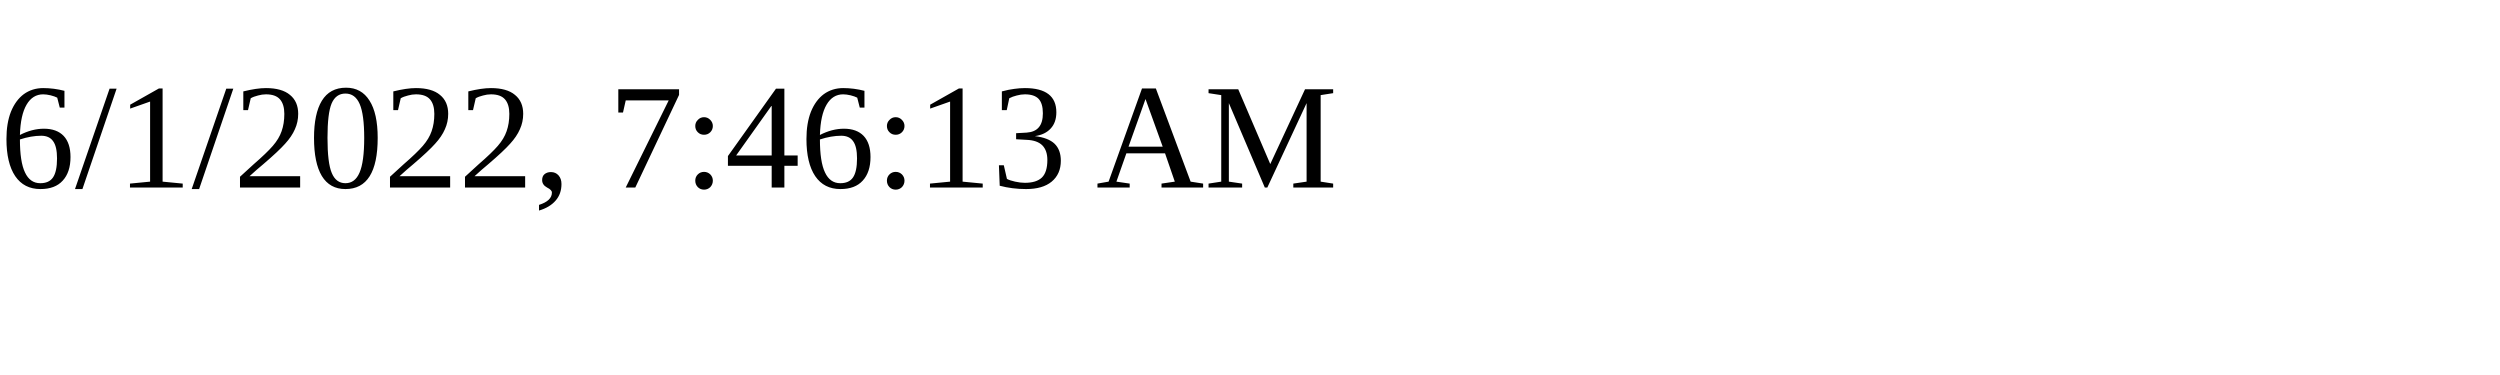
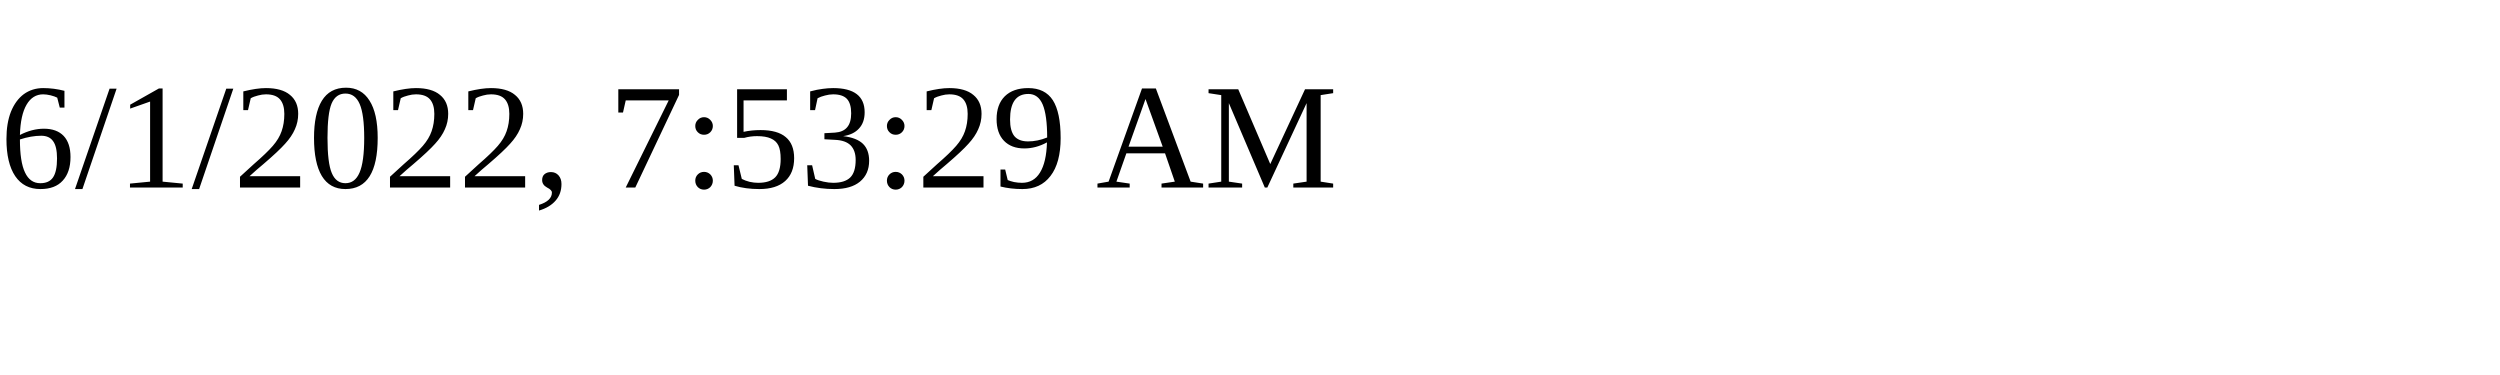
<svg xmlns="http://www.w3.org/2000/svg" height="30" width="200">
-   <text x="0" y="15">6/1/2022, 7:46:13 AM</text>
+   <text x="0" y="15">6/1/2022, 7:53:29 AM</text>
</svg>
